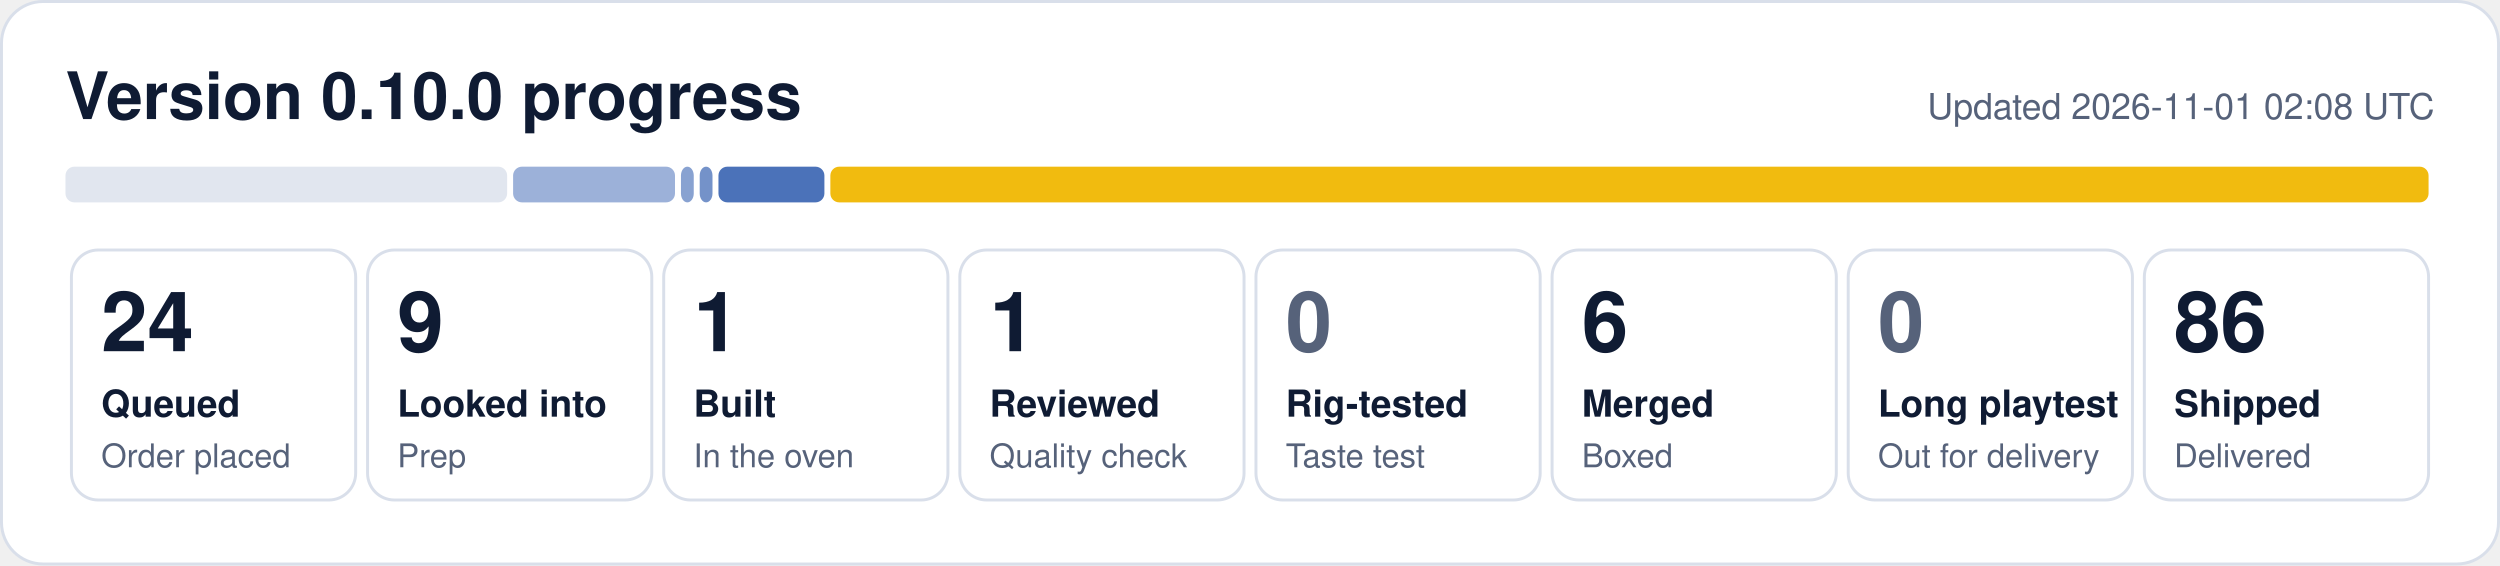
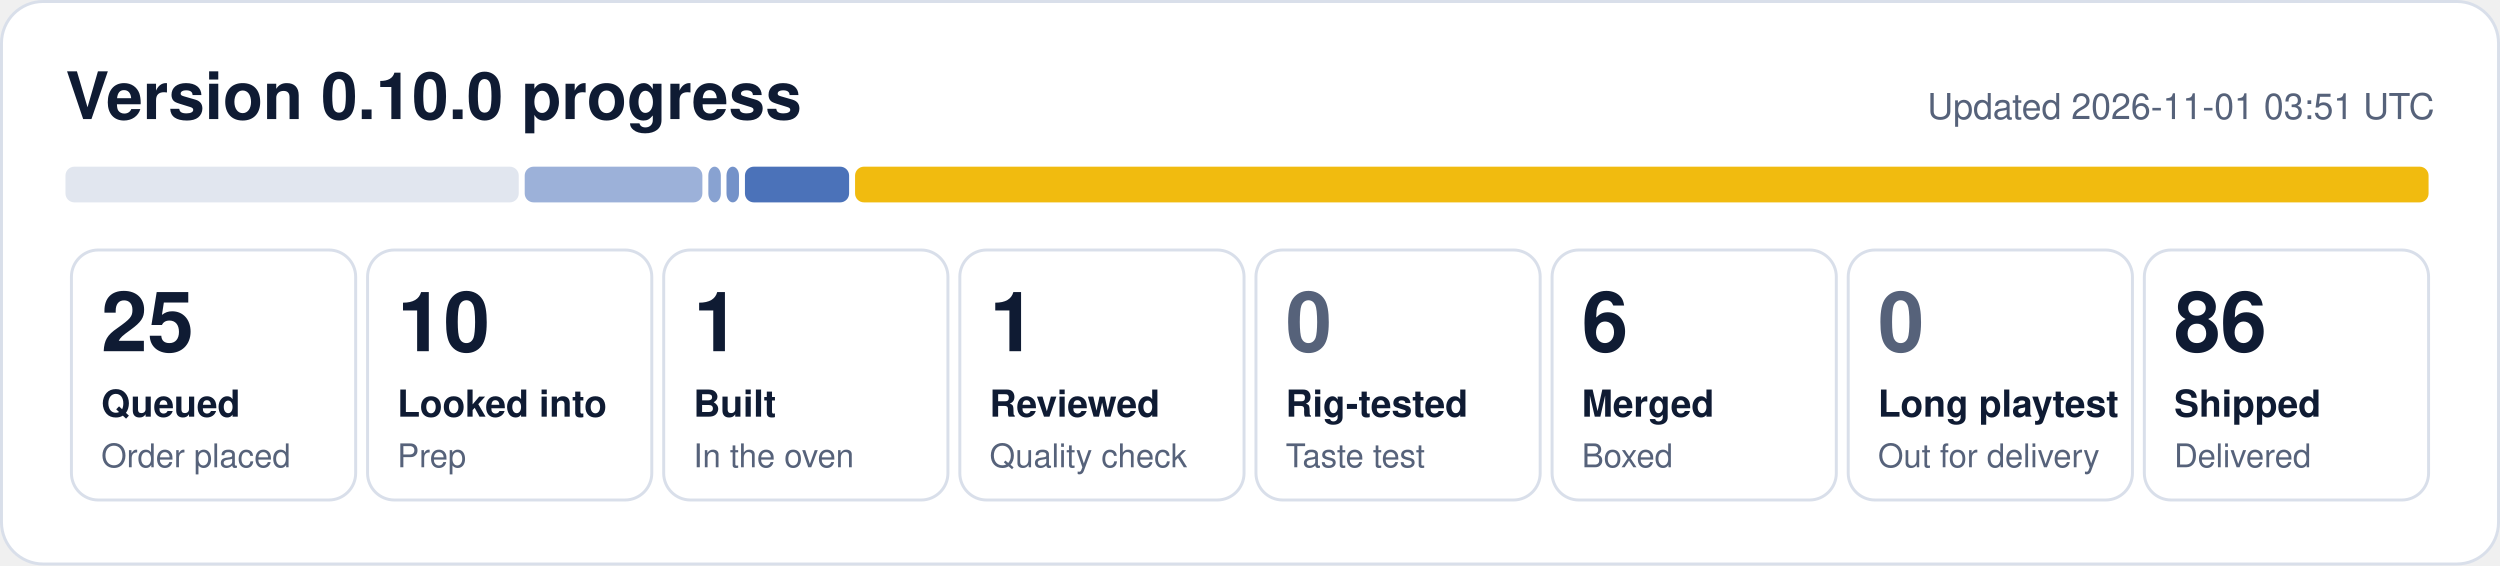
- <svg xmlns="http://www.w3.org/2000/svg" width="840" height="190" viewBox="0 0 840 190" role="img" aria-label="0.10.0 progress: 24 queued, 9 looked into, 1 built, 1 reviewed, 6 merged, 86 shipped">
+ <svg xmlns="http://www.w3.org/2000/svg" width="840" height="190" viewBox="0 0 840 190" role="img" aria-label="0.10.0 progress: 25 queued, 10 looked into, 1 built, 1 reviewed, 6 merged, 86 shipped">
  <rect x="0.5" y="0.5" width="839" height="189" rx="14" fill="#ffffff" stroke="#d9dfea" />
  <text x="22" y="40" font-family="Segoe UI, Helvetica, Arial, sans-serif" font-size="22" font-weight="700" fill="#0f1b33">Version 0.10.0 progress</text>
-   <text x="818" y="40" font-family="Segoe UI, Helvetica, Arial, sans-serif" font-size="12" fill="#56627a" text-anchor="end">Updated 2026-11-01 02:08 UTC</text>
-   <rect x="22.0" y="56" width="148.4" height="12" rx="3" fill="#e1e6ef" fill-opacity="1.00" />
-   <rect x="172.4" y="56" width="54.4" height="12" rx="3" fill="#1f4fa8" fill-opacity="0.44" />
-   <rect x="228.8" y="56" width="4.3" height="12" rx="3" fill="#1f4fa8" fill-opacity="0.53" />
-   <rect x="235.1" y="56" width="4.3" height="12" rx="3" fill="#1f4fa8" fill-opacity="0.62" />
-   <rect x="241.4" y="56" width="35.6" height="12" rx="3" fill="#1f4fa8" fill-opacity="0.80" />
-   <rect x="279.0" y="56" width="537.0" height="12" rx="3" fill="#f0b90b" fill-opacity="0.98" />
+   <text x="818" y="40" font-family="Segoe UI, Helvetica, Arial, sans-serif" font-size="12" fill="#56627a" text-anchor="end">Updated 2026-11-01 03:51 UTC</text>
+   <rect x="22.0" y="56" width="152.3" height="12" rx="3" fill="#e1e6ef" fill-opacity="1.00" />
+   <rect x="176.3" y="56" width="59.7" height="12" rx="3" fill="#1f4fa8" fill-opacity="0.44" />
+   <rect x="238.0" y="56" width="4.2" height="12" rx="3" fill="#1f4fa8" fill-opacity="0.53" />
+   <rect x="244.1" y="56" width="4.2" height="12" rx="3" fill="#1f4fa8" fill-opacity="0.62" />
+   <rect x="250.3" y="56" width="35.0" height="12" rx="3" fill="#1f4fa8" fill-opacity="0.80" />
+   <rect x="287.3" y="56" width="528.7" height="12" rx="3" fill="#f0b90b" fill-opacity="0.98" />
  <rect x="24.0" y="84" width="95.5" height="84" rx="9" fill="none" stroke="#d9dfea" />
-   <text x="34.0" y="118" font-family="Segoe UI, Helvetica, Arial, sans-serif" font-size="28" font-weight="800" fill="#0f1b33">24</text>
+   <text x="34.0" y="118" font-family="Segoe UI, Helvetica, Arial, sans-serif" font-size="28" font-weight="800" fill="#0f1b33">25</text>
  <text x="34.0" y="140" font-family="Segoe UI, Helvetica, Arial, sans-serif" font-size="12.5" font-weight="600" fill="#0f1b33">Queued</text>
  <text x="34.0" y="157" font-family="Segoe UI, Helvetica, Arial, sans-serif" font-size="11" fill="#56627a">Order placed</text>
  <rect x="123.5" y="84" width="95.5" height="84" rx="9" fill="none" stroke="#d9dfea" />
-   <text x="133.5" y="118" font-family="Segoe UI, Helvetica, Arial, sans-serif" font-size="28" font-weight="800" fill="#0f1b33">9</text>
+   <text x="133.5" y="118" font-family="Segoe UI, Helvetica, Arial, sans-serif" font-size="28" font-weight="800" fill="#0f1b33">10</text>
  <text x="133.5" y="140" font-family="Segoe UI, Helvetica, Arial, sans-serif" font-size="12.5" font-weight="600" fill="#0f1b33">Looked into</text>
  <text x="133.5" y="157" font-family="Segoe UI, Helvetica, Arial, sans-serif" font-size="11" fill="#56627a">Prep</text>
  <rect x="223.0" y="84" width="95.5" height="84" rx="9" fill="none" stroke="#d9dfea" />
  <text x="233.0" y="118" font-family="Segoe UI, Helvetica, Arial, sans-serif" font-size="28" font-weight="800" fill="#0f1b33">1</text>
  <text x="233.0" y="140" font-family="Segoe UI, Helvetica, Arial, sans-serif" font-size="12.5" font-weight="600" fill="#0f1b33">Built</text>
  <text x="233.0" y="157" font-family="Segoe UI, Helvetica, Arial, sans-serif" font-size="11" fill="#56627a">In the oven</text>
  <rect x="322.5" y="84" width="95.5" height="84" rx="9" fill="none" stroke="#d9dfea" />
  <text x="332.5" y="118" font-family="Segoe UI, Helvetica, Arial, sans-serif" font-size="28" font-weight="800" fill="#0f1b33">1</text>
  <text x="332.5" y="140" font-family="Segoe UI, Helvetica, Arial, sans-serif" font-size="12.5" font-weight="600" fill="#0f1b33">Reviewed</text>
  <text x="332.5" y="157" font-family="Segoe UI, Helvetica, Arial, sans-serif" font-size="11" fill="#56627a">Quality check</text>
  <rect x="422.0" y="84" width="95.5" height="84" rx="9" fill="none" stroke="#d9dfea" />
  <text x="432.0" y="118" font-family="Segoe UI, Helvetica, Arial, sans-serif" font-size="28" font-weight="800" fill="#56627a">0</text>
  <text x="432.0" y="140" font-family="Segoe UI, Helvetica, Arial, sans-serif" font-size="12.5" font-weight="600" fill="#0f1b33">Rig-tested</text>
  <text x="432.0" y="157" font-family="Segoe UI, Helvetica, Arial, sans-serif" font-size="11" fill="#56627a">Taste test</text>
  <rect x="521.5" y="84" width="95.5" height="84" rx="9" fill="none" stroke="#d9dfea" />
  <text x="531.5" y="118" font-family="Segoe UI, Helvetica, Arial, sans-serif" font-size="28" font-weight="800" fill="#0f1b33">6</text>
  <text x="531.5" y="140" font-family="Segoe UI, Helvetica, Arial, sans-serif" font-size="12.5" font-weight="600" fill="#0f1b33">Merged</text>
  <text x="531.5" y="157" font-family="Segoe UI, Helvetica, Arial, sans-serif" font-size="11" fill="#56627a">Boxed</text>
  <rect x="621.0" y="84" width="95.5" height="84" rx="9" fill="none" stroke="#d9dfea" />
  <text x="631.0" y="118" font-family="Segoe UI, Helvetica, Arial, sans-serif" font-size="28" font-weight="800" fill="#56627a">0</text>
  <text x="631.0" y="140" font-family="Segoe UI, Helvetica, Arial, sans-serif" font-size="12.5" font-weight="600" fill="#0f1b33">Long playtest</text>
  <text x="631.0" y="157" font-family="Segoe UI, Helvetica, Arial, sans-serif" font-size="11" fill="#56627a">Out for delivery</text>
  <rect x="720.5" y="84" width="95.5" height="84" rx="9" fill="none" stroke="#d9dfea" />
  <text x="730.5" y="118" font-family="Segoe UI, Helvetica, Arial, sans-serif" font-size="28" font-weight="800" fill="#0f1b33">86</text>
  <text x="730.5" y="140" font-family="Segoe UI, Helvetica, Arial, sans-serif" font-size="12.5" font-weight="600" fill="#0f1b33">Shipped</text>
  <text x="730.5" y="157" font-family="Segoe UI, Helvetica, Arial, sans-serif" font-size="11" fill="#56627a">Delivered</text>
</svg>
